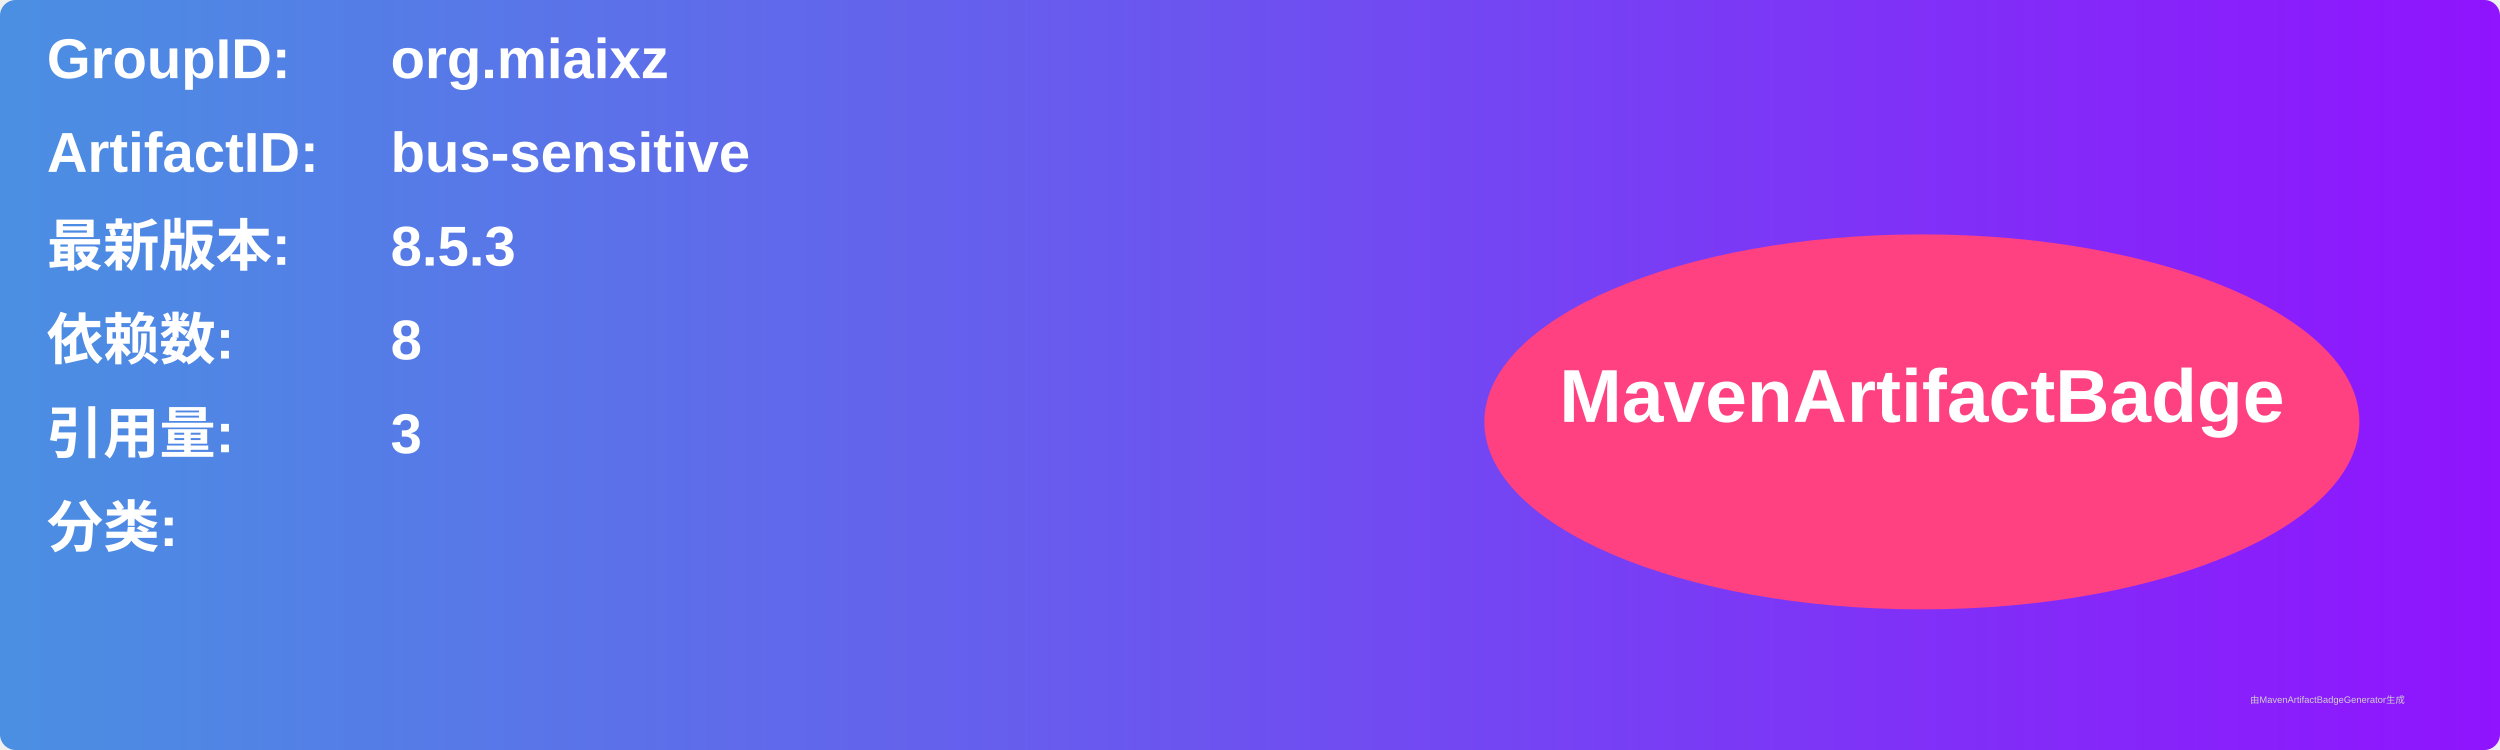
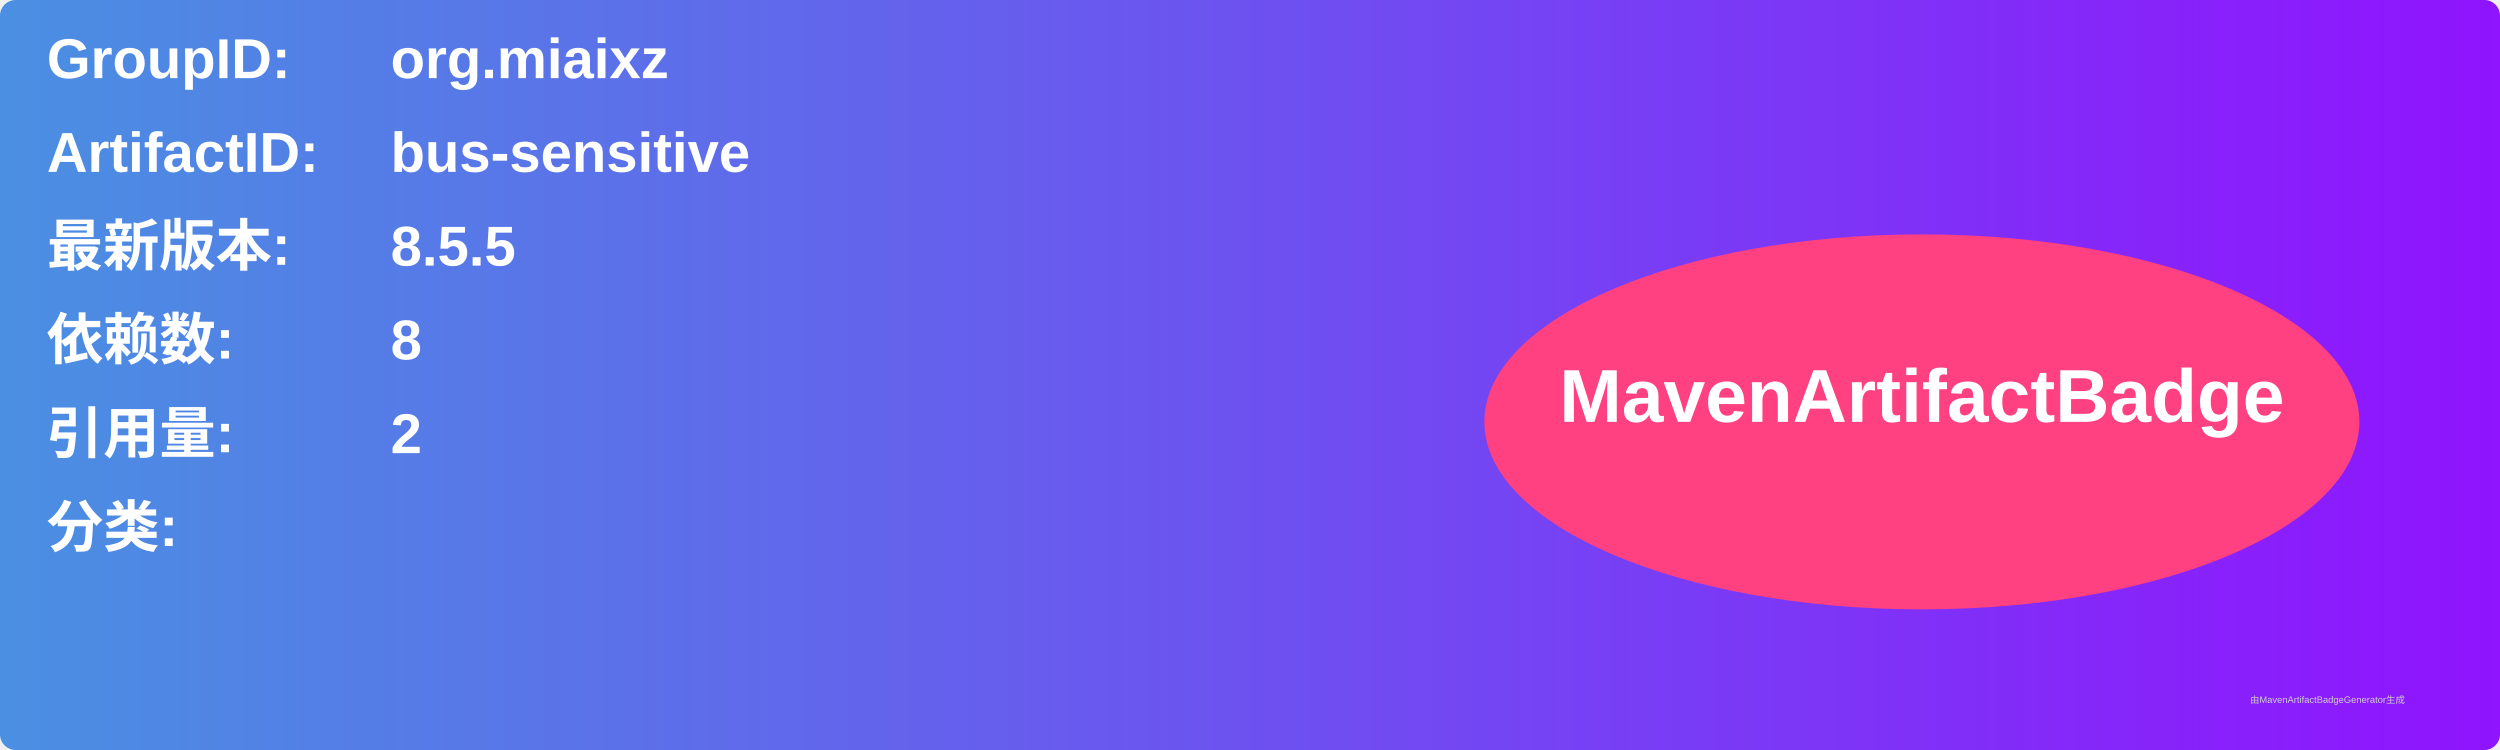
<svg xmlns="http://www.w3.org/2000/svg" width="800" height="240" viewBox="0 0 800 240">
  <linearGradient id="grad" x1="0%" y1="0%" x2="100%" y2="0%">
    <stop offset="0%" stop-color="#4a90e2" />
    <stop offset="100%" stop-color="#9013fe" />
  </linearGradient>
  <rect width="100%" height="100%" rx="5" ry="5" fill="url(#grad)" />
  <g transform="translate(15, 15)">
    <text x="0" y="10" font-family="Arial" font-size="18" fill="white" font-weight="bold" width="260">GroupID:</text>
    <text x="110" y="10" font-family="Arial" font-size="18" fill="white" font-weight="bold" width="460">org.miaixz</text>
    <text x="0" y="40" font-family="Arial" font-size="18" fill="white" font-weight="bold" width="260">ArtifactID:</text>
    <text x="110" y="40" font-family="Arial" font-size="18" fill="white" font-weight="bold" width="460">bus-sensitive</text>
    <text x="0" y="70" font-family="Arial" font-size="18" fill="white" font-weight="bold">最新版本:</text>
    <text x="110" y="70" font-family="Arial" font-size="18" fill="white" font-weight="bold">
-       <tspan font-weight="bold">8.5.3</tspan>
+       <tspan font-weight="bold">8.5.5</tspan>
    </text>
    <text x="0" y="100" font-family="Arial" font-size="18" fill="white" font-weight="bold">依赖数: </text>
    <text x="110" y="100" font-family="Arial" font-size="18" fill="white">
      <tspan font-weight="bold">8</tspan>
    </text>
    <text x="0" y="130" font-family="Arial" font-size="18" fill="white" font-weight="bold">引用量: </text>
    <text x="110" y="130" font-family="Arial" font-size="18" fill="white">
-       <tspan font-weight="bold">3</tspan>
+       <tspan font-weight="bold">2</tspan>
    </text>
    <text x="0" y="160" font-family="Arial" font-size="18" fill="white" font-weight="bold">分类:</text>
    <text x="10" y="190" font-family="Arial" font-size="10" fill="white">
      <tspan font-weight="bold" />
    </text>
    <ellipse cx="600" cy="120" rx="140" ry="60" fill="#ff4081" />
    <text x="600" y="120" text-anchor="middle" font-family="Arial" font-size="24" fill="white" font-weight="bold">MavenArtifactBadge</text>
  </g>
  <text x="720" y="225" font-family="Arial" font-size="3" fill="#d0d0d0">由MavenArtifactBadgeGenerator生成</text>
</svg>
